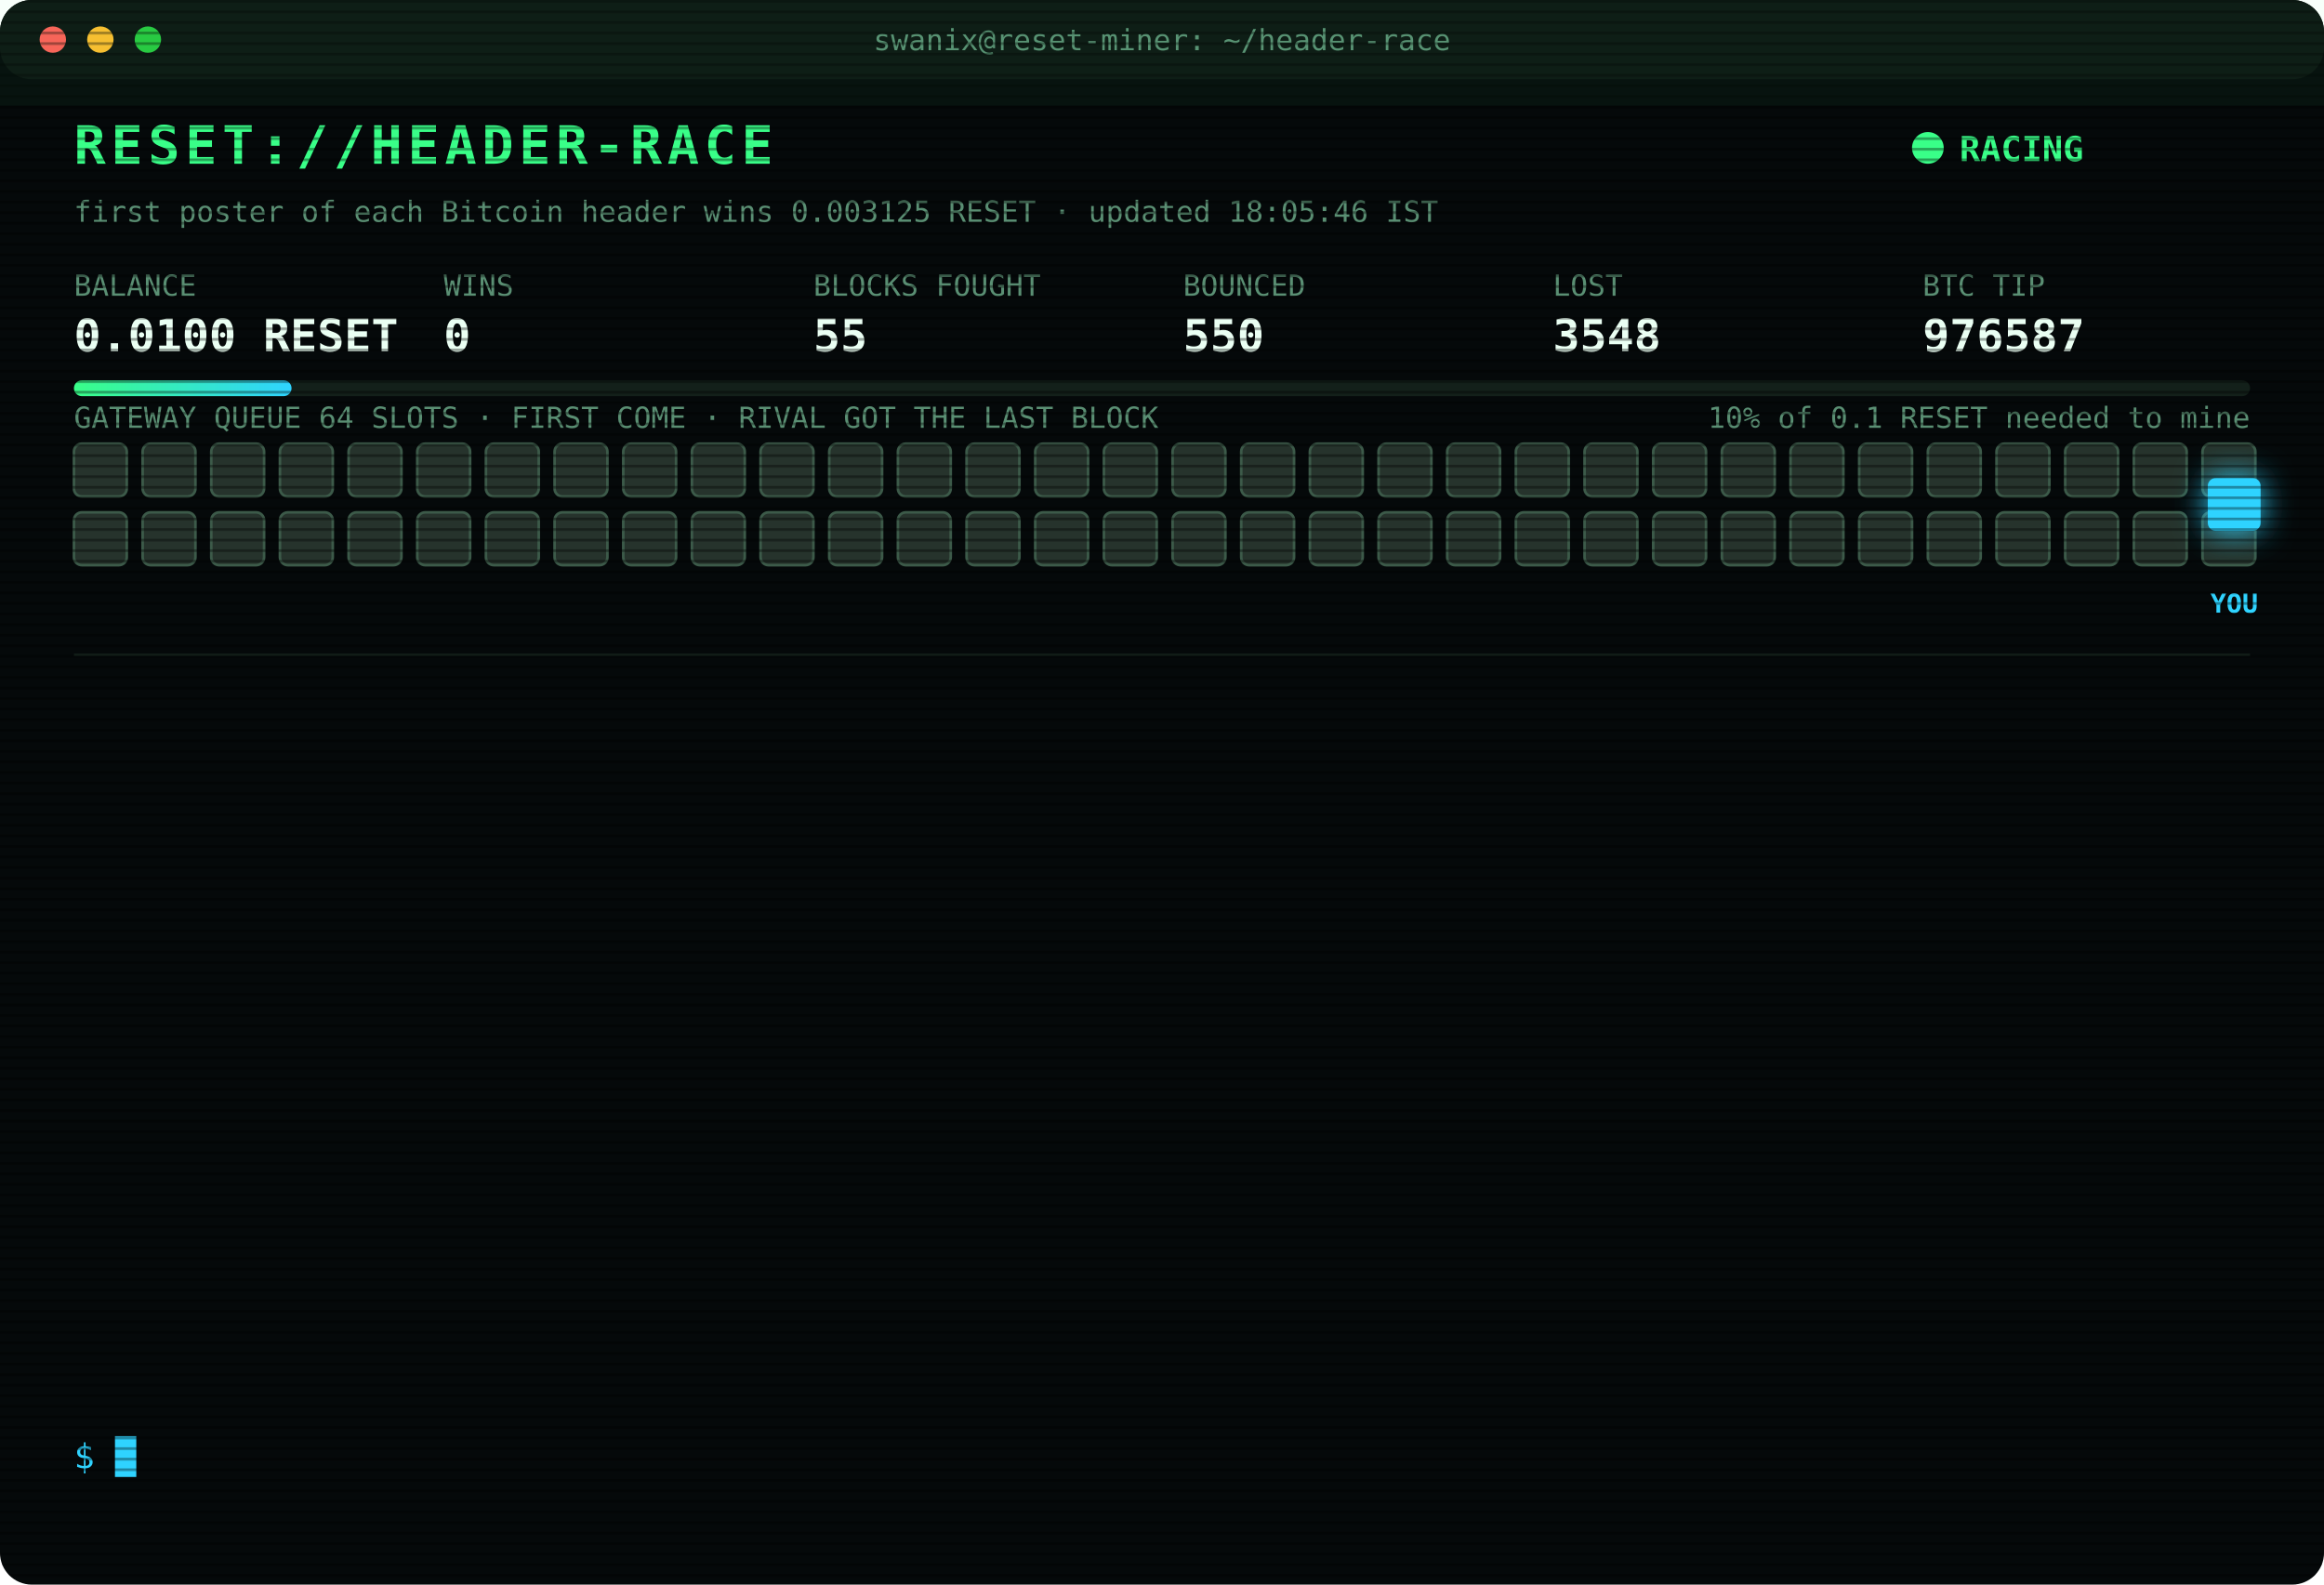
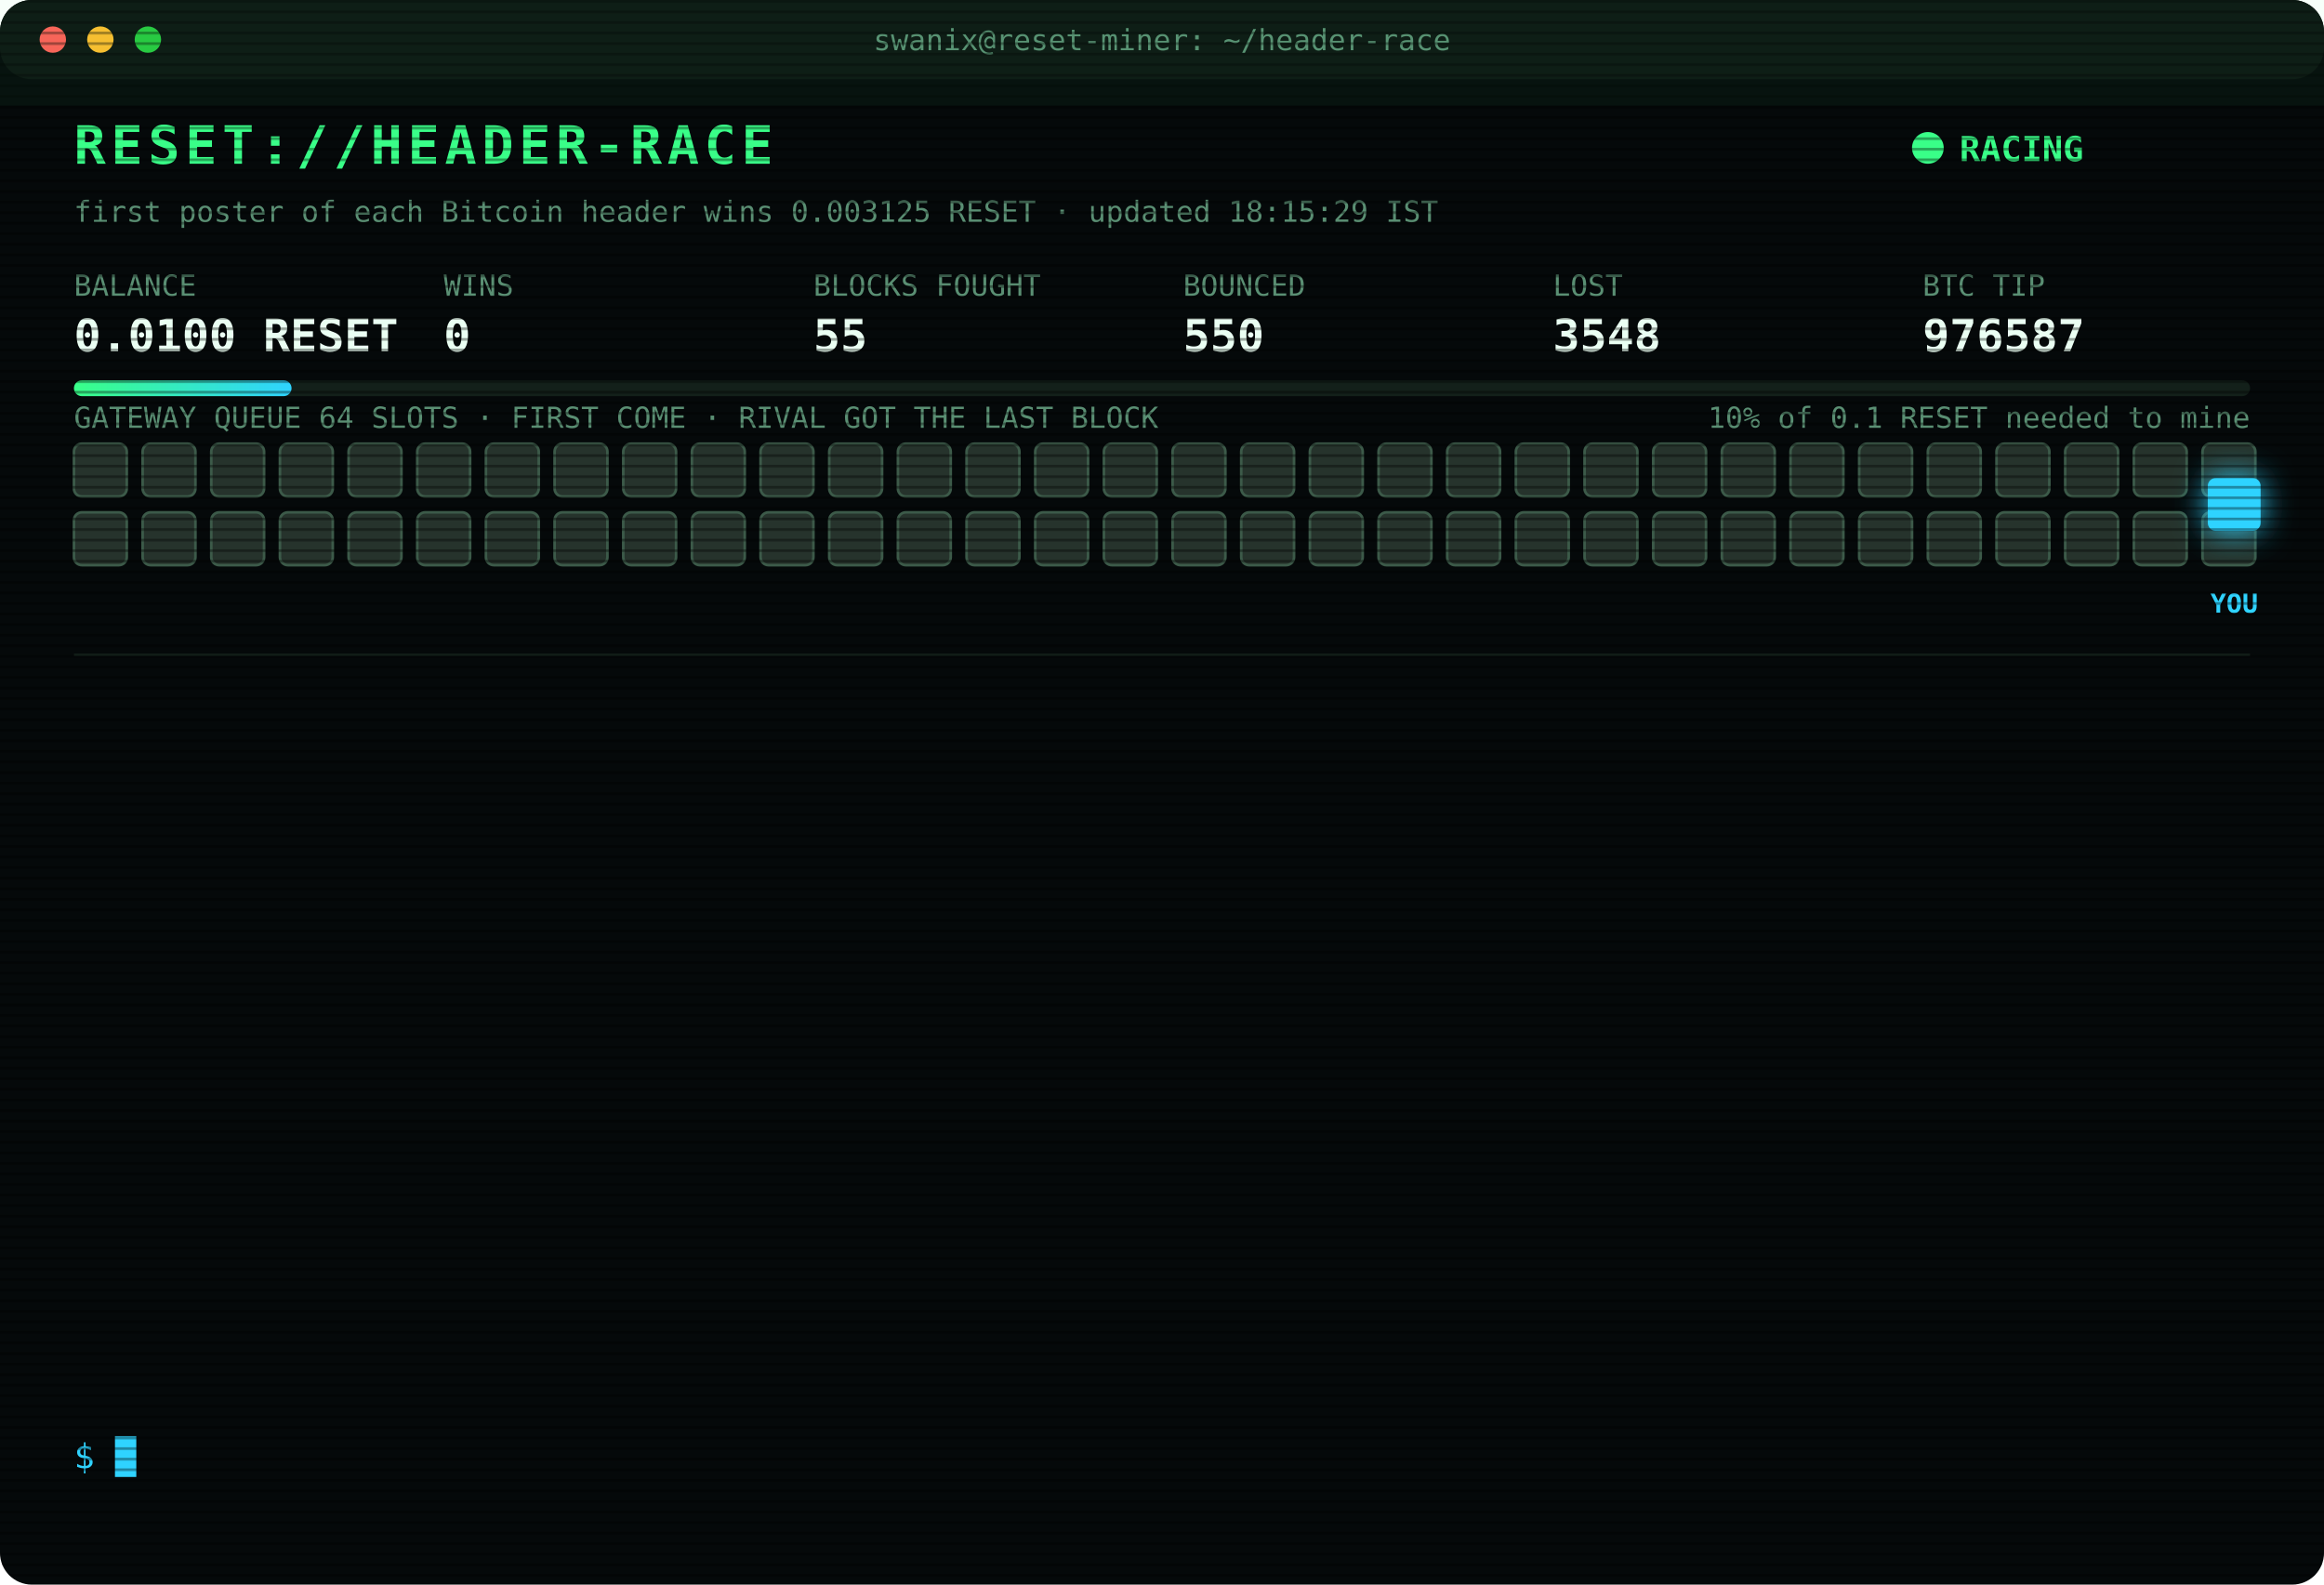
<svg xmlns="http://www.w3.org/2000/svg" width="880" height="600" viewBox="0 0 880 600" font-family="ui-monospace,SFMono-Regular,Menlo,Consolas,monospace">
  <style>
text{font-size:13px;fill:#7CFFB2}
.title{font-size:20px;font-weight:700;fill:#39FF88;letter-spacing:2px;animation:glitch 3s infinite steps(1)}
.sub{fill:#2fd3ff}.k{fill:#5a8f73;font-size:11px}.v{font-size:17px;font-weight:700;fill:#eafff3}
.ts{fill:#3f6b56}.boot{fill:#2fd3ff}.dim{fill:#5a8f73}.bad{fill:#ff4d6d}.warn{fill:#ffd23f}.mag{fill:#ff5cf0}.win{fill:#39FF88;font-weight:700}
.tag{font-size:10px;fill:#2fd3ff;font-weight:700}
.rival{fill:#26332c;stroke:#3c5a49;animation:jam 1.2s infinite alternate}
.idle{fill:#141c18;stroke:#22302a;animation:breathe 4s infinite}
.me{fill:#2fd3ff;filter:drop-shadow(0 0 6px #2fd3ff)}
.hover{animation:nudge 1.1s infinite ease-in-out}.bounce{animation:kick 1.4s infinite}
.ln{opacity:0;animation:in .4s forwards}
.cur{animation:blink 1s infinite steps(1)}
.scan{animation:scan 6s infinite linear}
.led{animation:blink 1.4s infinite}
@keyframes in{from{opacity:0;transform:translateX(-6px)}to{opacity:1;transform:none}}
@keyframes blink{50%{opacity:0}}
@keyframes jam{to{fill:#33463b}}
@keyframes breathe{50%{opacity:.4}}
@keyframes nudge{50%{transform:translateX(-10px)}}
@keyframes kick{0%,100%{transform:none}30%{transform:translateX(-14px)}55%{transform:translateX(10px) translateY(-6px)}}
@keyframes glitch{0%,92%{transform:none}93%{transform:translateX(2px);fill:#ff4d6d}95%{transform:translateX(-2px);fill:#2fd3ff}97%{transform:none}}
@keyframes scan{from{transform:translateY(-40px)}to{transform:translateY(600px)}}
</style>
  <defs>
    <pattern id="sl" width="4" height="4" patternUnits="userSpaceOnUse">
      <rect width="4" height="1" fill="#000" opacity=".35" />
    </pattern>
    <linearGradient id="bar">
      <stop offset="0" stop-color="#39FF88" />
      <stop offset="1" stop-color="#2fd3ff" />
    </linearGradient>
  </defs>
  <rect width="880" height="600" rx="12" fill="#05090a" />
  <rect width="880" height="30" rx="12" fill="#0d1512" />
  <circle cx="20" cy="15" r="5" fill="#ff5f57" />
  <circle cx="38" cy="15" r="5" fill="#febc2e" />
  <circle cx="56" cy="15" r="5" fill="#28c840" />
  <text x="440" y="19" text-anchor="middle" class="k">swanix@reset-miner: ~/header-race</text>
  <text x="28" y="62" class="title">RESET://HEADER-RACE</text>
  <circle class="led" cx="730" cy="56" r="6" fill="#39FF88" />
  <text x="742" y="61" class="win">RACING</text>
-   <text x="28" y="84" class="k">first poster of each Bitcoin header wins 0.003125 RESET · updated 18:05:46 IST</text>
+   <text x="28" y="84" class="k">first poster of each Bitcoin header wins 0.003125 RESET · updated 18:15:29 IST</text>
  <text x="28" y="112" class="k">BALANCE</text>
  <text x="28" y="133" class="v">0.0100 RESET</text>
  <text x="168" y="112" class="k">WINS</text>
  <text x="168" y="133" class="v">0</text>
  <text x="308" y="112" class="k">BLOCKS FOUGHT</text>
  <text x="308" y="133" class="v">55</text>
  <text x="448" y="112" class="k">BOUNCED</text>
  <text x="448" y="133" class="v">550</text>
  <text x="588" y="112" class="k">LOST</text>
  <text x="588" y="133" class="v">3548</text>
  <text x="728" y="112" class="k">BTC TIP</text>
  <text x="728" y="133" class="v">976587</text>
  <rect x="28" y="144" width="824" height="6" rx="3" fill="#13201a" />
  <rect x="28" y="144" width="82.4" height="6" rx="3" fill="url(#bar)" />
  <text x="852" y="162" text-anchor="end" class="k">10% of 0.1 RESET needed to mine</text>
  <text x="28" y="162" class="k">GATEWAY QUEUE 64 SLOTS · FIRST COME · RIVAL GOT THE LAST BLOCK</text>
  <rect class="rival" x="28" y="168" width="20" height="20" rx="3" style="animation-delay:0.00s" />
  <rect class="rival" x="54" y="168" width="20" height="20" rx="3" style="animation-delay:0.05s" />
  <rect class="rival" x="80" y="168" width="20" height="20" rx="3" style="animation-delay:0.10s" />
  <rect class="rival" x="106" y="168" width="20" height="20" rx="3" style="animation-delay:0.15s" />
  <rect class="rival" x="132" y="168" width="20" height="20" rx="3" style="animation-delay:0.20s" />
  <rect class="rival" x="158" y="168" width="20" height="20" rx="3" style="animation-delay:0.25s" />
  <rect class="rival" x="184" y="168" width="20" height="20" rx="3" style="animation-delay:0.30s" />
  <rect class="rival" x="210" y="168" width="20" height="20" rx="3" style="animation-delay:0.35s" />
  <rect class="rival" x="236" y="168" width="20" height="20" rx="3" style="animation-delay:0.40s" />
  <rect class="rival" x="262" y="168" width="20" height="20" rx="3" style="animation-delay:0.45s" />
  <rect class="rival" x="288" y="168" width="20" height="20" rx="3" style="animation-delay:0.50s" />
  <rect class="rival" x="314" y="168" width="20" height="20" rx="3" style="animation-delay:0.55s" />
  <rect class="rival" x="340" y="168" width="20" height="20" rx="3" style="animation-delay:0.60s" />
  <rect class="rival" x="366" y="168" width="20" height="20" rx="3" style="animation-delay:0.65s" />
  <rect class="rival" x="392" y="168" width="20" height="20" rx="3" style="animation-delay:0.70s" />
  <rect class="rival" x="418" y="168" width="20" height="20" rx="3" style="animation-delay:0.75s" />
  <rect class="rival" x="444" y="168" width="20" height="20" rx="3" style="animation-delay:0.80s" />
  <rect class="rival" x="470" y="168" width="20" height="20" rx="3" style="animation-delay:0.85s" />
  <rect class="rival" x="496" y="168" width="20" height="20" rx="3" style="animation-delay:0.90s" />
  <rect class="rival" x="522" y="168" width="20" height="20" rx="3" style="animation-delay:0.95s" />
  <rect class="rival" x="548" y="168" width="20" height="20" rx="3" style="animation-delay:1.00s" />
  <rect class="rival" x="574" y="168" width="20" height="20" rx="3" style="animation-delay:1.05s" />
  <rect class="rival" x="600" y="168" width="20" height="20" rx="3" style="animation-delay:1.10s" />
  <rect class="rival" x="626" y="168" width="20" height="20" rx="3" style="animation-delay:1.15s" />
  <rect class="rival" x="652" y="168" width="20" height="20" rx="3" style="animation-delay:1.20s" />
  <rect class="rival" x="678" y="168" width="20" height="20" rx="3" style="animation-delay:1.25s" />
  <rect class="rival" x="704" y="168" width="20" height="20" rx="3" style="animation-delay:1.30s" />
  <rect class="rival" x="730" y="168" width="20" height="20" rx="3" style="animation-delay:1.35s" />
  <rect class="rival" x="756" y="168" width="20" height="20" rx="3" style="animation-delay:1.40s" />
  <rect class="rival" x="782" y="168" width="20" height="20" rx="3" style="animation-delay:1.45s" />
  <rect class="rival" x="808" y="168" width="20" height="20" rx="3" style="animation-delay:1.50s" />
  <rect class="rival" x="834" y="168" width="20" height="20" rx="3" style="animation-delay:1.55s" />
  <rect class="rival" x="28" y="194" width="20" height="20" rx="3" style="animation-delay:1.60s" />
  <rect class="rival" x="54" y="194" width="20" height="20" rx="3" style="animation-delay:1.65s" />
  <rect class="rival" x="80" y="194" width="20" height="20" rx="3" style="animation-delay:1.70s" />
  <rect class="rival" x="106" y="194" width="20" height="20" rx="3" style="animation-delay:1.75s" />
  <rect class="rival" x="132" y="194" width="20" height="20" rx="3" style="animation-delay:1.80s" />
  <rect class="rival" x="158" y="194" width="20" height="20" rx="3" style="animation-delay:1.85s" />
  <rect class="rival" x="184" y="194" width="20" height="20" rx="3" style="animation-delay:1.90s" />
  <rect class="rival" x="210" y="194" width="20" height="20" rx="3" style="animation-delay:1.95s" />
  <rect class="rival" x="236" y="194" width="20" height="20" rx="3" style="animation-delay:2.00s" />
  <rect class="rival" x="262" y="194" width="20" height="20" rx="3" style="animation-delay:2.05s" />
  <rect class="rival" x="288" y="194" width="20" height="20" rx="3" style="animation-delay:2.10s" />
  <rect class="rival" x="314" y="194" width="20" height="20" rx="3" style="animation-delay:2.15s" />
  <rect class="rival" x="340" y="194" width="20" height="20" rx="3" style="animation-delay:2.20s" />
  <rect class="rival" x="366" y="194" width="20" height="20" rx="3" style="animation-delay:2.25s" />
  <rect class="rival" x="392" y="194" width="20" height="20" rx="3" style="animation-delay:2.30s" />
  <rect class="rival" x="418" y="194" width="20" height="20" rx="3" style="animation-delay:2.35s" />
  <rect class="rival" x="444" y="194" width="20" height="20" rx="3" style="animation-delay:2.40s" />
  <rect class="rival" x="470" y="194" width="20" height="20" rx="3" style="animation-delay:2.45s" />
  <rect class="rival" x="496" y="194" width="20" height="20" rx="3" style="animation-delay:2.50s" />
  <rect class="rival" x="522" y="194" width="20" height="20" rx="3" style="animation-delay:2.55s" />
  <rect class="rival" x="548" y="194" width="20" height="20" rx="3" style="animation-delay:2.60s" />
  <rect class="rival" x="574" y="194" width="20" height="20" rx="3" style="animation-delay:2.65s" />
  <rect class="rival" x="600" y="194" width="20" height="20" rx="3" style="animation-delay:2.70s" />
  <rect class="rival" x="626" y="194" width="20" height="20" rx="3" style="animation-delay:2.75s" />
  <rect class="rival" x="652" y="194" width="20" height="20" rx="3" style="animation-delay:2.80s" />
  <rect class="rival" x="678" y="194" width="20" height="20" rx="3" style="animation-delay:2.85s" />
  <rect class="rival" x="704" y="194" width="20" height="20" rx="3" style="animation-delay:2.90s" />
  <rect class="rival" x="730" y="194" width="20" height="20" rx="3" style="animation-delay:2.95s" />
  <rect class="rival" x="756" y="194" width="20" height="20" rx="3" style="animation-delay:3.00s" />
  <rect class="rival" x="782" y="194" width="20" height="20" rx="3" style="animation-delay:3.05s" />
  <rect class="rival" x="808" y="194" width="20" height="20" rx="3" style="animation-delay:3.10s" />
  <rect class="rival" x="834" y="194" width="20" height="20" rx="3" style="animation-delay:3.15s" />
  <g class="hover">
    <rect class="me" x="836" y="181" width="20" height="20" rx="3" />
    <text class="tag" x="846" y="232" text-anchor="middle">YOU</text>
  </g>
  <line x1="28" x2="852" y1="248" y2="248" stroke="#13201a" />
  <g class="ln" style="animation-delay:0.40s">
    <text x="28" y="270" class="ts">16:36:23</text>
    <text x="104" y="270" class="bad">[LOST] #976574 taken by a rival miner</text>
  </g>
  <g class="ln" style="animation-delay:0.65s">
    <text x="28" y="292" class="ts">16:55:50</text>
    <text x="104" y="292" class="bad">[LOST] #976576 taken by a rival miner</text>
  </g>
  <g class="ln" style="animation-delay:0.90s">
    <text x="28" y="314" class="ts">16:59:00</text>
    <text x="104" y="314" class="bad">[LOST] #976577 taken by a rival miner</text>
  </g>
  <g class="ln" style="animation-delay:1.15s">
    <text x="28" y="336" class="ts">17:05:25</text>
    <text x="104" y="336" class="bad">[LOST] #976578 taken by a rival miner</text>
  </g>
  <g class="ln" style="animation-delay:1.40s">
    <text x="28" y="358" class="ts">17:09:10</text>
    <text x="104" y="358" class="bad">[LOST] #976579 taken by a rival miner</text>
  </g>
  <g class="ln" style="animation-delay:1.65s">
    <text x="28" y="380" class="ts">17:20:04</text>
    <text x="104" y="380" class="bad">[LOST] #976580 taken by a rival miner</text>
  </g>
  <g class="ln" style="animation-delay:1.90s">
    <text x="28" y="402" class="ts">17:29:43</text>
    <text x="104" y="402" class="bad">[LOST] #976581 taken by a rival miner</text>
  </g>
  <g class="ln" style="animation-delay:2.15s">
    <text x="28" y="424" class="ts">17:36:19</text>
    <text x="104" y="424" class="bad">[LOST] #976582 taken by a rival miner</text>
  </g>
  <g class="ln" style="animation-delay:2.40s">
    <text x="28" y="446" class="ts">17:40:54</text>
    <text x="104" y="446" class="dim">[STINT END] calls 791 · wins 0</text>
  </g>
  <g class="ln" style="animation-delay:2.65s">
    <text x="28" y="468" class="ts">17:45:24</text>
    <text x="104" y="468" class="boot">[BOOT] racer v3 online · 3 feeds · stint 340m</text>
  </g>
  <g class="ln" style="animation-delay:2.90s">
    <text x="28" y="490" class="ts">17:49:05</text>
    <text x="104" y="490" class="bad">[LOST] #976585 taken by a rival miner</text>
  </g>
  <g class="ln" style="animation-delay:3.15s">
    <text x="28" y="512" class="ts">17:56:17</text>
    <text x="104" y="512" class="bad">[LOST] #976586 taken by a rival miner</text>
  </g>
  <g class="ln" style="animation-delay:3.40s">
    <text x="28" y="534" class="ts">18:05:46</text>
    <text x="104" y="534" class="bad">[LOST] #976587 taken by a rival miner</text>
  </g>
  <text x="28" y="556" class="sub">$ <tspan class="cur">█</tspan>
  </text>
  <rect width="880" height="600" rx="12" fill="url(#sl)" pointer-events="none" />
  <rect class="scan" width="880" height="40" fill="#39FF88" opacity=".04" />
</svg>
